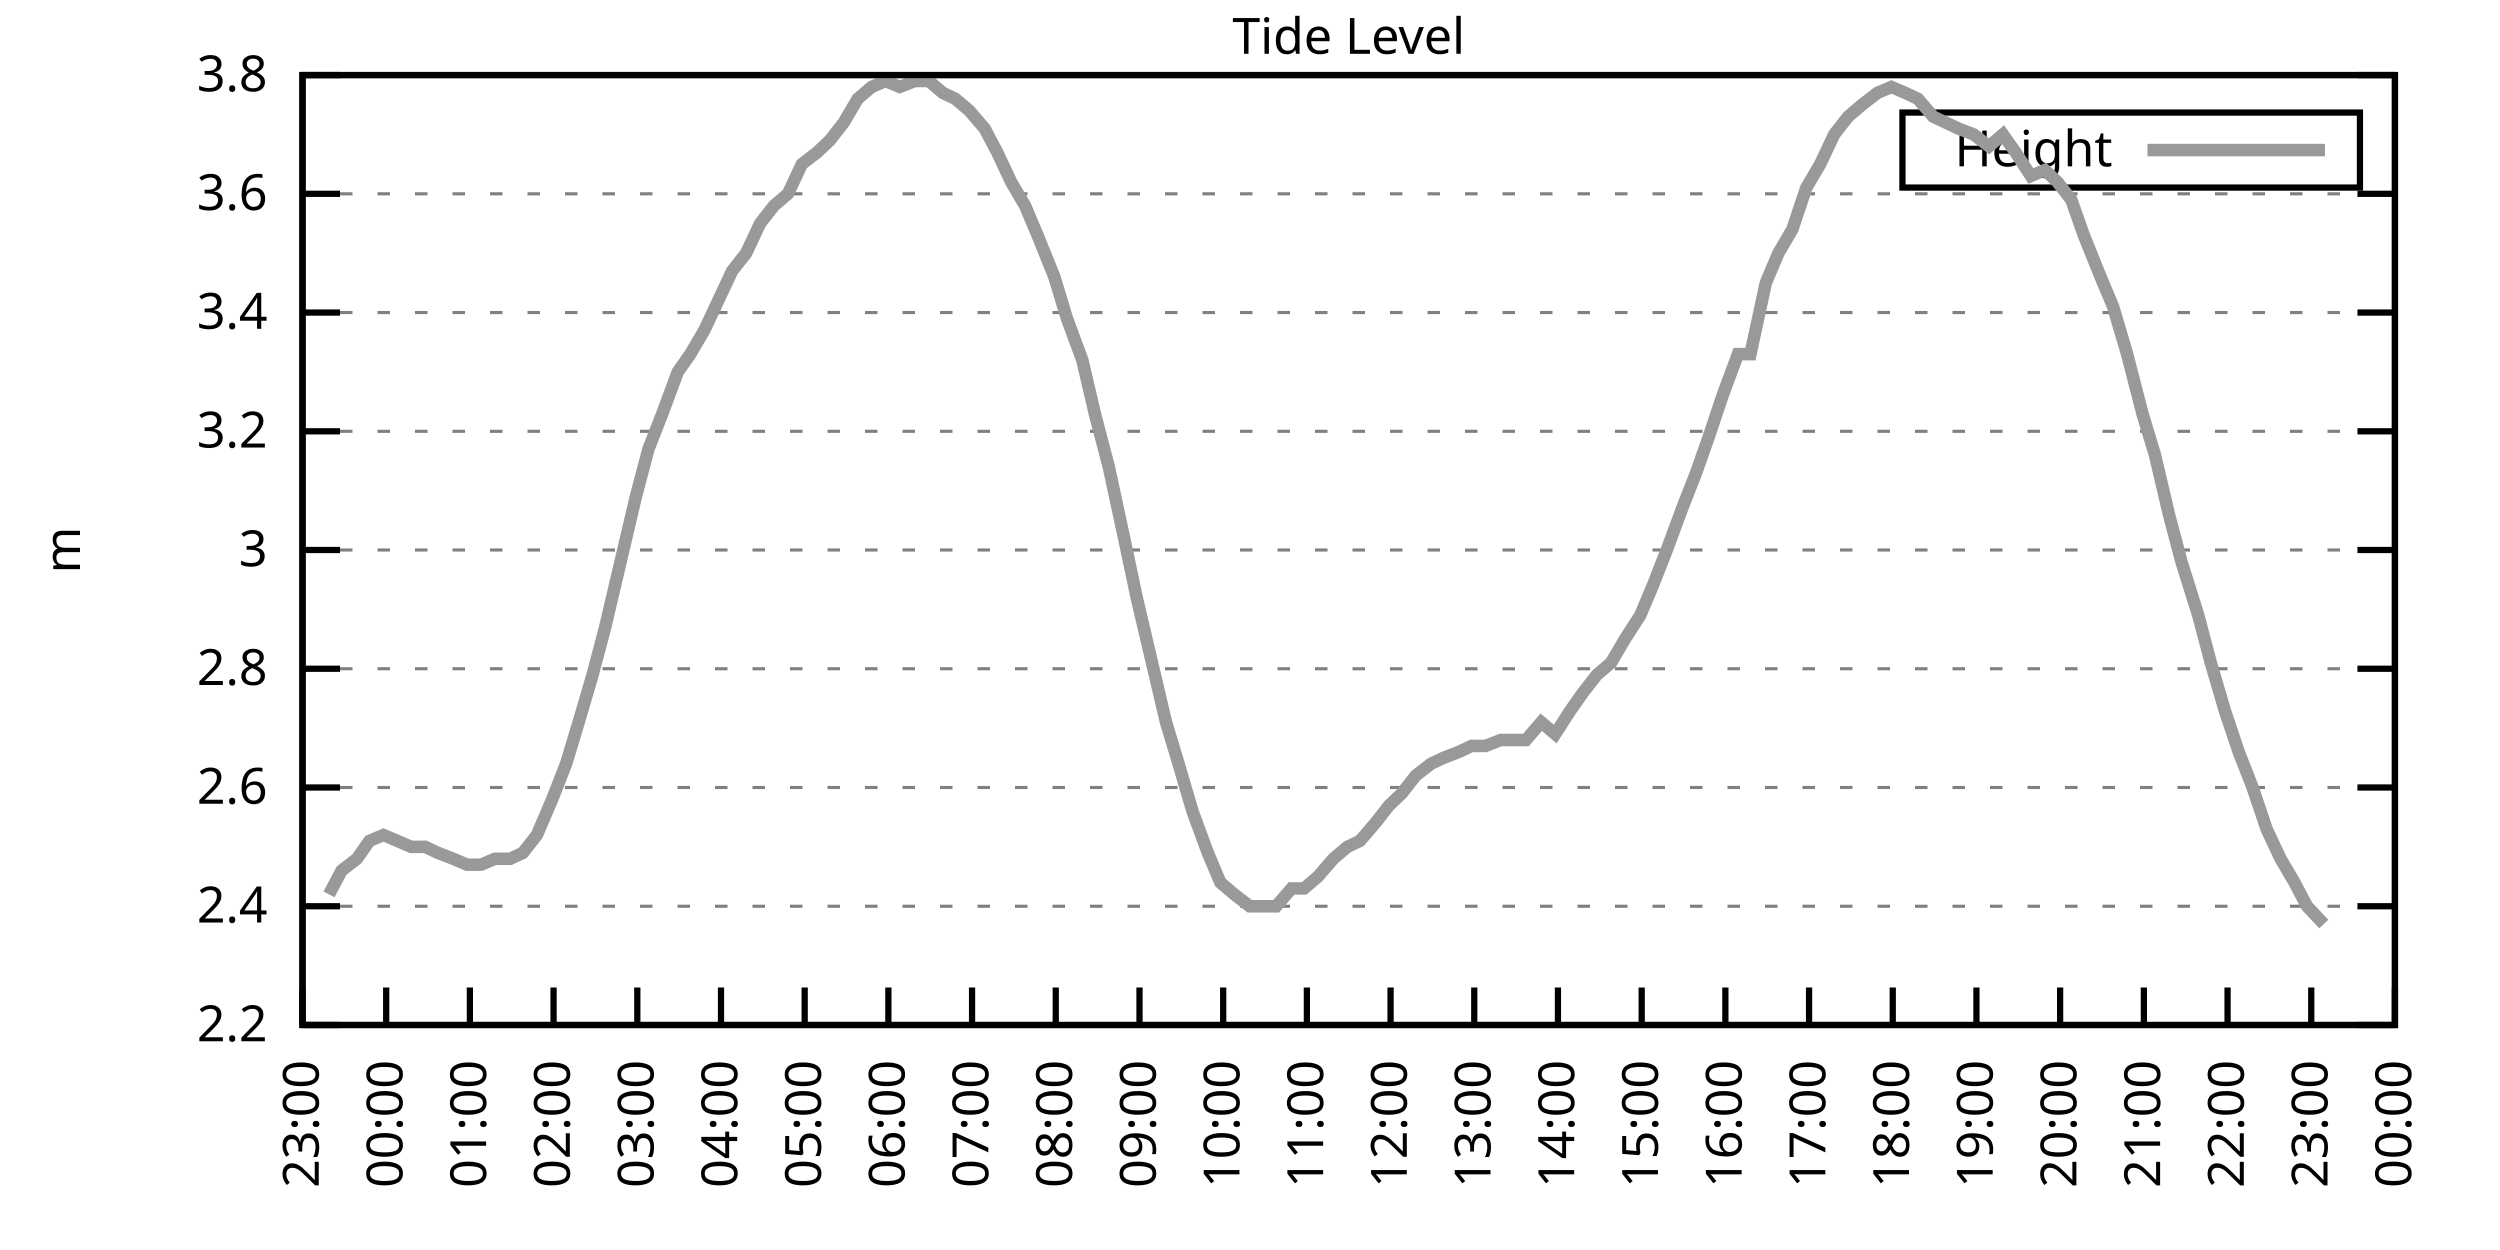
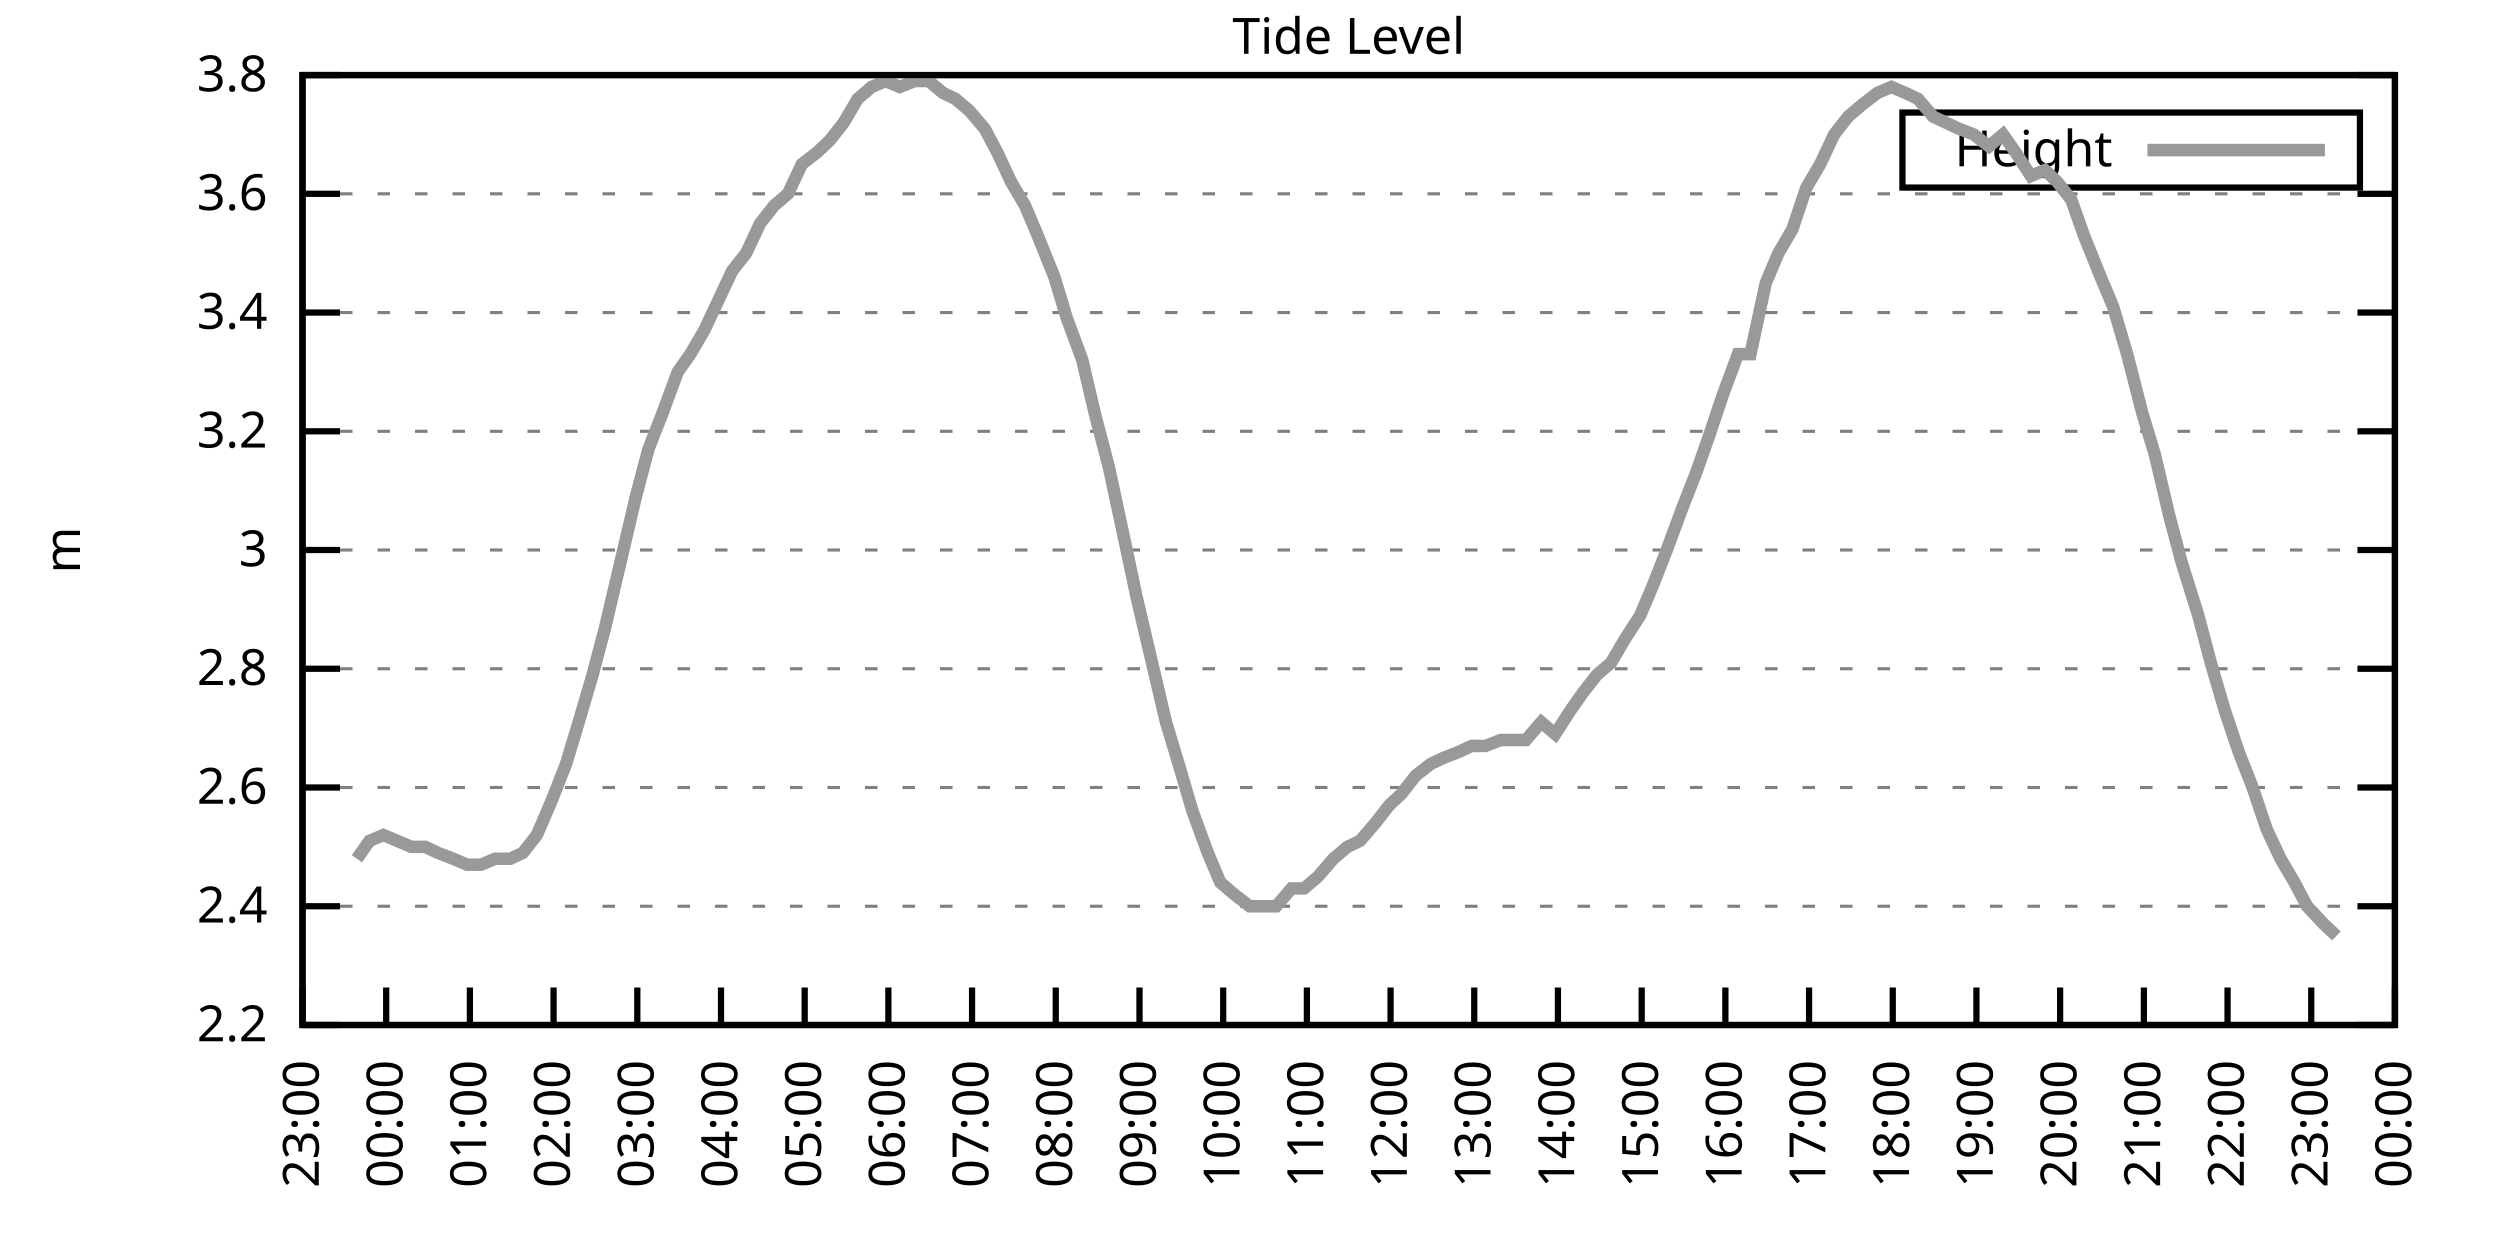
<svg xmlns="http://www.w3.org/2000/svg" xmlns:xlink="http://www.w3.org/1999/xlink" width="400" height="200" viewBox="0 0 400 200">
  <g id="gnuplot_canvas">
    <rect x="0" y="0" width="400" height="200" fill="none" />
    <defs>
      <circle id="gpDot" r="0.5" stroke-width="0.5" stroke="currentColor" />
      <path id="gpPt0" stroke-width="0.333" stroke="currentColor" d="M-1,0 h2 M0,-1 v2" />
      <path id="gpPt1" stroke-width="0.333" stroke="currentColor" d="M-1,-1 L1,1 M1,-1 L-1,1" />
      <path id="gpPt2" stroke-width="0.333" stroke="currentColor" d="M-1,0 L1,0 M0,-1 L0,1 M-1,-1 L1,1 M-1,1 L1,-1" />
      <rect id="gpPt3" stroke-width="0.333" stroke="currentColor" x="-1" y="-1" width="2" height="2" />
      <rect id="gpPt4" stroke-width="0.333" stroke="currentColor" fill="currentColor" x="-1" y="-1" width="2" height="2" />
      <circle id="gpPt5" stroke-width="0.333" stroke="currentColor" cx="0" cy="0" r="1" />
      <use xlink:href="#gpPt5" id="gpPt6" fill="currentColor" stroke="none" />
      <path id="gpPt7" stroke-width="0.333" stroke="currentColor" d="M0,-1.33 L-1.33,0.67 L1.33,0.67 z" />
      <use xlink:href="#gpPt7" id="gpPt8" fill="currentColor" stroke="none" />
      <use xlink:href="#gpPt7" id="gpPt9" stroke="currentColor" transform="rotate(180)" />
      <use xlink:href="#gpPt9" id="gpPt10" fill="currentColor" stroke="none" />
      <use xlink:href="#gpPt3" id="gpPt11" stroke="currentColor" transform="rotate(45)" />
      <use xlink:href="#gpPt11" id="gpPt12" fill="currentColor" stroke="none" />
      <path id="gpPt13" stroke-width="0.333" stroke="currentColor" d="M0,1.330 L1.265,0.411 L0.782,-1.067 L-0.782,-1.076 L-1.265,0.411 z" />
      <use xlink:href="#gpPt13" id="gpPt14" fill="currentColor" stroke="none" />
      <filter id="textbox" filterUnits="objectBoundingBox" x="0" y="0" height="1" width="1">
        <feFlood flood-color="white" flood-opacity="1" result="bgnd" />
        <feComposite in="SourceGraphic" in2="bgnd" operator="atop" />
      </filter>
      <filter id="greybox" filterUnits="objectBoundingBox" x="0" y="0" height="1" width="1">
        <feFlood flood-color="lightgrey" flood-opacity="1" result="grey" />
        <feComposite in="SourceGraphic" in2="grey" operator="atop" />
      </filter>
    </defs>
    <g fill="none" color="white" stroke="currentColor" stroke-width="1.00" stroke-linecap="butt" stroke-linejoin="miter">
</g>
    <g fill="none" color="black" stroke="currentColor" stroke-width="1.00" stroke-linecap="butt" stroke-linejoin="miter">
      <g stroke="none" shape-rendering="crispEdges">
        <polygon fill="rgb(255, 255, 255)" points="48.40,164.00 383.18,164.00 383.18,12.02 48.40,12.02 " />
      </g>
    </g>
    <g fill="none" color="black" stroke="currentColor" stroke-width="1.00" stroke-linecap="butt" stroke-linejoin="miter">
</g>
    <g fill="none" color="black" stroke="black" stroke-width="0.50" stroke-linecap="butt" stroke-linejoin="miter">
</g>
    <g fill="none" color="gray" stroke="currentColor" stroke-width="0.50" stroke-linecap="butt" stroke-linejoin="miter">
      <path stroke="gray" stroke-dasharray="2,4" class="gridline" d="M48.40,164.00 L383.19,164.00  " />
    </g>
    <g fill="none" color="gray" stroke="gray" stroke-width="1.00" stroke-linecap="butt" stroke-linejoin="miter">
</g>
    <g fill="none" color="black" stroke="currentColor" stroke-width="1.00" stroke-linecap="butt" stroke-linejoin="miter">
      <path stroke="black" d="M48.40,164.00 L54.40,164.00 M383.19,164.00 L377.19,164.00  " />
      <g transform="translate(42.80,166.60)" stroke="none" fill="black" font-family="Sans" font-size="8.00" text-anchor="end">
        <text>
          <tspan font-family="Sans"> 2.2</tspan>
        </text>
      </g>
    </g>
    <g fill="none" color="black" stroke="currentColor" stroke-width="1.00" stroke-linecap="butt" stroke-linejoin="miter">
</g>
    <g fill="none" color="black" stroke="black" stroke-width="0.50" stroke-linecap="butt" stroke-linejoin="miter">
</g>
    <g fill="none" color="gray" stroke="currentColor" stroke-width="0.50" stroke-linecap="butt" stroke-linejoin="miter">
      <path stroke="gray" stroke-dasharray="2,4" class="gridline" d="M48.40,145.00 L383.19,145.00  " />
    </g>
    <g fill="none" color="gray" stroke="gray" stroke-width="1.00" stroke-linecap="butt" stroke-linejoin="miter">
</g>
    <g fill="none" color="black" stroke="currentColor" stroke-width="1.00" stroke-linecap="butt" stroke-linejoin="miter">
      <path stroke="black" d="M48.40,145.00 L54.40,145.00 M383.19,145.00 L377.19,145.00  " />
      <g transform="translate(42.80,147.60)" stroke="none" fill="black" font-family="Sans" font-size="8.00" text-anchor="end">
        <text>
          <tspan font-family="Sans"> 2.4</tspan>
        </text>
      </g>
    </g>
    <g fill="none" color="black" stroke="currentColor" stroke-width="1.00" stroke-linecap="butt" stroke-linejoin="miter">
</g>
    <g fill="none" color="black" stroke="black" stroke-width="0.50" stroke-linecap="butt" stroke-linejoin="miter">
</g>
    <g fill="none" color="gray" stroke="currentColor" stroke-width="0.50" stroke-linecap="butt" stroke-linejoin="miter">
      <path stroke="gray" stroke-dasharray="2,4" class="gridline" d="M48.40,126.00 L383.19,126.00  " />
    </g>
    <g fill="none" color="gray" stroke="gray" stroke-width="1.00" stroke-linecap="butt" stroke-linejoin="miter">
</g>
    <g fill="none" color="black" stroke="currentColor" stroke-width="1.00" stroke-linecap="butt" stroke-linejoin="miter">
      <path stroke="black" d="M48.40,126.00 L54.40,126.00 M383.19,126.00 L377.19,126.00  " />
      <g transform="translate(42.80,128.60)" stroke="none" fill="black" font-family="Sans" font-size="8.00" text-anchor="end">
        <text>
          <tspan font-family="Sans"> 2.6</tspan>
        </text>
      </g>
    </g>
    <g fill="none" color="black" stroke="currentColor" stroke-width="1.00" stroke-linecap="butt" stroke-linejoin="miter">
</g>
    <g fill="none" color="black" stroke="black" stroke-width="0.50" stroke-linecap="butt" stroke-linejoin="miter">
</g>
    <g fill="none" color="gray" stroke="currentColor" stroke-width="0.50" stroke-linecap="butt" stroke-linejoin="miter">
      <path stroke="gray" stroke-dasharray="2,4" class="gridline" d="M48.40,107.00 L383.19,107.00  " />
    </g>
    <g fill="none" color="gray" stroke="gray" stroke-width="1.00" stroke-linecap="butt" stroke-linejoin="miter">
</g>
    <g fill="none" color="black" stroke="currentColor" stroke-width="1.00" stroke-linecap="butt" stroke-linejoin="miter">
      <path stroke="black" d="M48.40,107.00 L54.40,107.00 M383.19,107.00 L377.19,107.00  " />
      <g transform="translate(42.80,109.60)" stroke="none" fill="black" font-family="Sans" font-size="8.00" text-anchor="end">
        <text>
          <tspan font-family="Sans"> 2.8</tspan>
        </text>
      </g>
    </g>
    <g fill="none" color="black" stroke="currentColor" stroke-width="1.00" stroke-linecap="butt" stroke-linejoin="miter">
</g>
    <g fill="none" color="black" stroke="black" stroke-width="0.50" stroke-linecap="butt" stroke-linejoin="miter">
</g>
    <g fill="none" color="gray" stroke="currentColor" stroke-width="0.50" stroke-linecap="butt" stroke-linejoin="miter">
      <path stroke="gray" stroke-dasharray="2,4" class="gridline" d="M48.40,88.00 L383.19,88.00  " />
    </g>
    <g fill="none" color="gray" stroke="gray" stroke-width="1.00" stroke-linecap="butt" stroke-linejoin="miter">
</g>
    <g fill="none" color="black" stroke="currentColor" stroke-width="1.00" stroke-linecap="butt" stroke-linejoin="miter">
      <path stroke="black" d="M48.40,88.00 L54.40,88.00 M383.19,88.00 L377.19,88.00  " />
      <g transform="translate(42.80,90.60)" stroke="none" fill="black" font-family="Sans" font-size="8.00" text-anchor="end">
        <text>
          <tspan font-family="Sans"> 3</tspan>
        </text>
      </g>
    </g>
    <g fill="none" color="black" stroke="currentColor" stroke-width="1.00" stroke-linecap="butt" stroke-linejoin="miter">
</g>
    <g fill="none" color="black" stroke="black" stroke-width="0.50" stroke-linecap="butt" stroke-linejoin="miter">
</g>
    <g fill="none" color="gray" stroke="currentColor" stroke-width="0.50" stroke-linecap="butt" stroke-linejoin="miter">
      <path stroke="gray" stroke-dasharray="2,4" class="gridline" d="M48.40,69.01 L383.19,69.01  " />
    </g>
    <g fill="none" color="gray" stroke="gray" stroke-width="1.00" stroke-linecap="butt" stroke-linejoin="miter">
</g>
    <g fill="none" color="black" stroke="currentColor" stroke-width="1.00" stroke-linecap="butt" stroke-linejoin="miter">
      <path stroke="black" d="M48.40,69.01 L54.40,69.01 M383.19,69.01 L377.19,69.01  " />
      <g transform="translate(42.80,71.61)" stroke="none" fill="black" font-family="Sans" font-size="8.00" text-anchor="end">
        <text>
          <tspan font-family="Sans"> 3.2</tspan>
        </text>
      </g>
    </g>
    <g fill="none" color="black" stroke="currentColor" stroke-width="1.00" stroke-linecap="butt" stroke-linejoin="miter">
</g>
    <g fill="none" color="black" stroke="black" stroke-width="0.50" stroke-linecap="butt" stroke-linejoin="miter">
</g>
    <g fill="none" color="gray" stroke="currentColor" stroke-width="0.50" stroke-linecap="butt" stroke-linejoin="miter">
      <path stroke="gray" stroke-dasharray="2,4" class="gridline" d="M48.40,50.01 L383.19,50.01  " />
    </g>
    <g fill="none" color="gray" stroke="gray" stroke-width="1.00" stroke-linecap="butt" stroke-linejoin="miter">
</g>
    <g fill="none" color="black" stroke="currentColor" stroke-width="1.00" stroke-linecap="butt" stroke-linejoin="miter">
      <path stroke="black" d="M48.40,50.01 L54.40,50.01 M383.19,50.01 L377.19,50.01  " />
      <g transform="translate(42.80,52.61)" stroke="none" fill="black" font-family="Sans" font-size="8.00" text-anchor="end">
        <text>
          <tspan font-family="Sans"> 3.4</tspan>
        </text>
      </g>
    </g>
    <g fill="none" color="black" stroke="currentColor" stroke-width="1.00" stroke-linecap="butt" stroke-linejoin="miter">
</g>
    <g fill="none" color="black" stroke="black" stroke-width="0.50" stroke-linecap="butt" stroke-linejoin="miter">
</g>
    <g fill="none" color="gray" stroke="currentColor" stroke-width="0.50" stroke-linecap="butt" stroke-linejoin="miter">
      <path stroke="gray" stroke-dasharray="2,4" class="gridline" d="M48.40,31.01 L383.19,31.01  " />
    </g>
    <g fill="none" color="gray" stroke="gray" stroke-width="1.00" stroke-linecap="butt" stroke-linejoin="miter">
</g>
    <g fill="none" color="black" stroke="currentColor" stroke-width="1.00" stroke-linecap="butt" stroke-linejoin="miter">
      <path stroke="black" d="M48.40,31.01 L54.40,31.01 M383.19,31.01 L377.19,31.01  " />
      <g transform="translate(42.80,33.61)" stroke="none" fill="black" font-family="Sans" font-size="8.00" text-anchor="end">
        <text>
          <tspan font-family="Sans"> 3.6</tspan>
        </text>
      </g>
    </g>
    <g fill="none" color="black" stroke="currentColor" stroke-width="1.00" stroke-linecap="butt" stroke-linejoin="miter">
</g>
    <g fill="none" color="black" stroke="black" stroke-width="0.50" stroke-linecap="butt" stroke-linejoin="miter">
</g>
    <g fill="none" color="gray" stroke="currentColor" stroke-width="0.50" stroke-linecap="butt" stroke-linejoin="miter">
      <path stroke="gray" stroke-dasharray="2,4" class="gridline" d="M48.40,12.01 L383.19,12.01  " />
    </g>
    <g fill="none" color="gray" stroke="gray" stroke-width="1.00" stroke-linecap="butt" stroke-linejoin="miter">
</g>
    <g fill="none" color="black" stroke="currentColor" stroke-width="1.00" stroke-linecap="butt" stroke-linejoin="miter">
      <path stroke="black" d="M48.40,12.01 L54.40,12.01 M383.19,12.01 L377.19,12.01  " />
      <g transform="translate(42.80,14.61)" stroke="none" fill="black" font-family="Sans" font-size="8.00" text-anchor="end">
        <text>
          <tspan font-family="Sans"> 3.8</tspan>
        </text>
      </g>
    </g>
    <g fill="none" color="black" stroke="currentColor" stroke-width="1.00" stroke-linecap="butt" stroke-linejoin="miter">
      <path stroke="black" d="M48.40,164.00 L48.40,158.00  " />
      <g transform="translate(51.00,169.60) rotate(270.00)" stroke="none" fill="black" font-family="Sans" font-size="8.00" text-anchor="end">
        <text>
          <tspan font-family="Sans">23:00</tspan>
        </text>
      </g>
    </g>
    <g fill="none" color="black" stroke="currentColor" stroke-width="1.00" stroke-linecap="butt" stroke-linejoin="miter">
      <path stroke="black" d="M61.79,164.00 L61.79,158.00  " />
      <g transform="translate(64.39,169.60) rotate(270.00)" stroke="none" fill="black" font-family="Sans" font-size="8.00" text-anchor="end">
        <text>
          <tspan font-family="Sans">00:00</tspan>
        </text>
      </g>
    </g>
    <g fill="none" color="black" stroke="currentColor" stroke-width="1.00" stroke-linecap="butt" stroke-linejoin="miter">
      <path stroke="black" d="M75.18,164.00 L75.18,158.00  " />
      <g transform="translate(77.78,169.60) rotate(270.00)" stroke="none" fill="black" font-family="Sans" font-size="8.00" text-anchor="end">
        <text>
          <tspan font-family="Sans">01:00</tspan>
        </text>
      </g>
    </g>
    <g fill="none" color="black" stroke="currentColor" stroke-width="1.00" stroke-linecap="butt" stroke-linejoin="miter">
      <path stroke="black" d="M88.57,164.00 L88.57,158.00  " />
      <g transform="translate(91.17,169.60) rotate(270.00)" stroke="none" fill="black" font-family="Sans" font-size="8.00" text-anchor="end">
        <text>
          <tspan font-family="Sans">02:00</tspan>
        </text>
      </g>
    </g>
    <g fill="none" color="black" stroke="currentColor" stroke-width="1.00" stroke-linecap="butt" stroke-linejoin="miter">
      <path stroke="black" d="M101.97,164.00 L101.97,158.00  " />
      <g transform="translate(104.57,169.60) rotate(270.00)" stroke="none" fill="black" font-family="Sans" font-size="8.00" text-anchor="end">
        <text>
          <tspan font-family="Sans">03:00</tspan>
        </text>
      </g>
    </g>
    <g fill="none" color="black" stroke="currentColor" stroke-width="1.00" stroke-linecap="butt" stroke-linejoin="miter">
      <path stroke="black" d="M115.36,164.00 L115.36,158.00  " />
      <g transform="translate(117.96,169.60) rotate(270.00)" stroke="none" fill="black" font-family="Sans" font-size="8.00" text-anchor="end">
        <text>
          <tspan font-family="Sans">04:00</tspan>
        </text>
      </g>
    </g>
    <g fill="none" color="black" stroke="currentColor" stroke-width="1.00" stroke-linecap="butt" stroke-linejoin="miter">
      <path stroke="black" d="M128.75,164.00 L128.75,158.00  " />
      <g transform="translate(131.35,169.60) rotate(270.00)" stroke="none" fill="black" font-family="Sans" font-size="8.00" text-anchor="end">
        <text>
          <tspan font-family="Sans">05:00</tspan>
        </text>
      </g>
    </g>
    <g fill="none" color="black" stroke="currentColor" stroke-width="1.00" stroke-linecap="butt" stroke-linejoin="miter">
      <path stroke="black" d="M142.14,164.00 L142.14,158.00  " />
      <g transform="translate(144.74,169.60) rotate(270.00)" stroke="none" fill="black" font-family="Sans" font-size="8.00" text-anchor="end">
        <text>
          <tspan font-family="Sans">06:00</tspan>
        </text>
      </g>
    </g>
    <g fill="none" color="black" stroke="currentColor" stroke-width="1.00" stroke-linecap="butt" stroke-linejoin="miter">
      <path stroke="black" d="M155.53,164.00 L155.53,158.00  " />
      <g transform="translate(158.13,169.60) rotate(270.00)" stroke="none" fill="black" font-family="Sans" font-size="8.00" text-anchor="end">
        <text>
          <tspan font-family="Sans">07:00</tspan>
        </text>
      </g>
    </g>
    <g fill="none" color="black" stroke="currentColor" stroke-width="1.00" stroke-linecap="butt" stroke-linejoin="miter">
      <path stroke="black" d="M168.92,164.00 L168.92,158.00  " />
      <g transform="translate(171.52,169.60) rotate(270.00)" stroke="none" fill="black" font-family="Sans" font-size="8.00" text-anchor="end">
        <text>
          <tspan font-family="Sans">08:00</tspan>
        </text>
      </g>
    </g>
    <g fill="none" color="black" stroke="currentColor" stroke-width="1.00" stroke-linecap="butt" stroke-linejoin="miter">
      <path stroke="black" d="M182.32,164.00 L182.32,158.00  " />
      <g transform="translate(184.92,169.60) rotate(270.00)" stroke="none" fill="black" font-family="Sans" font-size="8.00" text-anchor="end">
        <text>
          <tspan font-family="Sans">09:00</tspan>
        </text>
      </g>
    </g>
    <g fill="none" color="black" stroke="currentColor" stroke-width="1.00" stroke-linecap="butt" stroke-linejoin="miter">
      <path stroke="black" d="M195.71,164.00 L195.71,158.00  " />
      <g transform="translate(198.31,169.60) rotate(270.00)" stroke="none" fill="black" font-family="Sans" font-size="8.00" text-anchor="end">
        <text>
          <tspan font-family="Sans">10:00</tspan>
        </text>
      </g>
    </g>
    <g fill="none" color="black" stroke="currentColor" stroke-width="1.00" stroke-linecap="butt" stroke-linejoin="miter">
      <path stroke="black" d="M209.10,164.00 L209.10,158.00  " />
      <g transform="translate(211.70,169.60) rotate(270.00)" stroke="none" fill="black" font-family="Sans" font-size="8.00" text-anchor="end">
        <text>
          <tspan font-family="Sans">11:00</tspan>
        </text>
      </g>
    </g>
    <g fill="none" color="black" stroke="currentColor" stroke-width="1.00" stroke-linecap="butt" stroke-linejoin="miter">
      <path stroke="black" d="M222.49,164.00 L222.49,158.00  " />
      <g transform="translate(225.09,169.60) rotate(270.00)" stroke="none" fill="black" font-family="Sans" font-size="8.00" text-anchor="end">
        <text>
          <tspan font-family="Sans">12:00</tspan>
        </text>
      </g>
    </g>
    <g fill="none" color="black" stroke="currentColor" stroke-width="1.00" stroke-linecap="butt" stroke-linejoin="miter">
      <path stroke="black" d="M235.88,164.00 L235.88,158.00  " />
      <g transform="translate(238.48,169.60) rotate(270.00)" stroke="none" fill="black" font-family="Sans" font-size="8.00" text-anchor="end">
        <text>
          <tspan font-family="Sans">13:00</tspan>
        </text>
      </g>
    </g>
    <g fill="none" color="black" stroke="currentColor" stroke-width="1.00" stroke-linecap="butt" stroke-linejoin="miter">
      <path stroke="black" d="M249.27,164.00 L249.27,158.00  " />
      <g transform="translate(251.87,169.60) rotate(270.00)" stroke="none" fill="black" font-family="Sans" font-size="8.00" text-anchor="end">
        <text>
          <tspan font-family="Sans">14:00</tspan>
        </text>
      </g>
    </g>
    <g fill="none" color="black" stroke="currentColor" stroke-width="1.00" stroke-linecap="butt" stroke-linejoin="miter">
      <path stroke="black" d="M262.67,164.00 L262.67,158.00  " />
      <g transform="translate(265.27,169.60) rotate(270.00)" stroke="none" fill="black" font-family="Sans" font-size="8.00" text-anchor="end">
        <text>
          <tspan font-family="Sans">15:00</tspan>
        </text>
      </g>
    </g>
    <g fill="none" color="black" stroke="currentColor" stroke-width="1.00" stroke-linecap="butt" stroke-linejoin="miter">
      <path stroke="black" d="M276.06,164.00 L276.06,158.00  " />
      <g transform="translate(278.66,169.60) rotate(270.00)" stroke="none" fill="black" font-family="Sans" font-size="8.00" text-anchor="end">
        <text>
          <tspan font-family="Sans">16:00</tspan>
        </text>
      </g>
    </g>
    <g fill="none" color="black" stroke="currentColor" stroke-width="1.00" stroke-linecap="butt" stroke-linejoin="miter">
      <path stroke="black" d="M289.45,164.00 L289.45,158.00  " />
      <g transform="translate(292.05,169.60) rotate(270.00)" stroke="none" fill="black" font-family="Sans" font-size="8.00" text-anchor="end">
        <text>
          <tspan font-family="Sans">17:00</tspan>
        </text>
      </g>
    </g>
    <g fill="none" color="black" stroke="currentColor" stroke-width="1.00" stroke-linecap="butt" stroke-linejoin="miter">
      <path stroke="black" d="M302.84,164.00 L302.84,158.00  " />
      <g transform="translate(305.44,169.60) rotate(270.00)" stroke="none" fill="black" font-family="Sans" font-size="8.00" text-anchor="end">
        <text>
          <tspan font-family="Sans">18:00</tspan>
        </text>
      </g>
    </g>
    <g fill="none" color="black" stroke="currentColor" stroke-width="1.00" stroke-linecap="butt" stroke-linejoin="miter">
      <path stroke="black" d="M316.23,164.00 L316.23,158.00  " />
      <g transform="translate(318.83,169.60) rotate(270.00)" stroke="none" fill="black" font-family="Sans" font-size="8.00" text-anchor="end">
        <text>
          <tspan font-family="Sans">19:00</tspan>
        </text>
      </g>
    </g>
    <g fill="none" color="black" stroke="currentColor" stroke-width="1.00" stroke-linecap="butt" stroke-linejoin="miter">
      <path stroke="black" d="M329.62,164.00 L329.62,158.00  " />
      <g transform="translate(332.22,169.60) rotate(270.00)" stroke="none" fill="black" font-family="Sans" font-size="8.00" text-anchor="end">
        <text>
          <tspan font-family="Sans">20:00</tspan>
        </text>
      </g>
    </g>
    <g fill="none" color="black" stroke="currentColor" stroke-width="1.00" stroke-linecap="butt" stroke-linejoin="miter">
      <path stroke="black" d="M343.02,164.00 L343.02,158.00  " />
      <g transform="translate(345.62,169.60) rotate(270.00)" stroke="none" fill="black" font-family="Sans" font-size="8.00" text-anchor="end">
        <text>
          <tspan font-family="Sans">21:00</tspan>
        </text>
      </g>
    </g>
    <g fill="none" color="black" stroke="currentColor" stroke-width="1.00" stroke-linecap="butt" stroke-linejoin="miter">
      <path stroke="black" d="M356.41,164.00 L356.41,158.00  " />
      <g transform="translate(359.01,169.60) rotate(270.00)" stroke="none" fill="black" font-family="Sans" font-size="8.00" text-anchor="end">
        <text>
          <tspan font-family="Sans">22:00</tspan>
        </text>
      </g>
    </g>
    <g fill="none" color="black" stroke="currentColor" stroke-width="1.00" stroke-linecap="butt" stroke-linejoin="miter">
      <path stroke="black" d="M369.80,164.00 L369.80,158.00  " />
      <g transform="translate(372.40,169.60) rotate(270.00)" stroke="none" fill="black" font-family="Sans" font-size="8.00" text-anchor="end">
        <text>
          <tspan font-family="Sans">23:00</tspan>
        </text>
      </g>
    </g>
    <g fill="none" color="black" stroke="currentColor" stroke-width="1.00" stroke-linecap="butt" stroke-linejoin="miter">
      <path stroke="black" d="M383.19,164.00 L383.19,158.00  " />
      <g transform="translate(385.79,169.60) rotate(270.00)" stroke="none" fill="black" font-family="Sans" font-size="8.00" text-anchor="end">
        <text>
          <tspan font-family="Sans">00:00</tspan>
        </text>
      </g>
    </g>
    <g fill="none" color="black" stroke="currentColor" stroke-width="1.00" stroke-linecap="butt" stroke-linejoin="miter">
</g>
    <g fill="none" color="black" stroke="currentColor" stroke-width="1.00" stroke-linecap="butt" stroke-linejoin="miter">
      <path stroke="black" d="M48.40,12.01 L48.40,164.00 L383.19,164.00 L383.19,12.01 L48.40,12.01 Z  " />
    </g>
    <g fill="none" color="black" stroke="currentColor" stroke-width="1.00" stroke-linecap="butt" stroke-linejoin="miter">
</g>
    <g fill="none" color="black" stroke="currentColor" stroke-width="1.00" stroke-linecap="butt" stroke-linejoin="miter">
      <path stroke="black" d="M304.39,30.01 L304.39,18.01 L377.59,18.01 L377.59,30.01 L304.39,30.01 Z  " />
    </g>
    <g id="Tide_level_plot_1">
      <g fill="none" color="white" stroke="black" stroke-width="2.00" stroke-linecap="butt" stroke-linejoin="miter">
</g>
      <g fill="none" color="black" stroke="currentColor" stroke-width="2.00" stroke-linecap="butt" stroke-linejoin="miter">
        <g transform="translate(337.99,26.61)" stroke="none" fill="black" font-family="Sans" font-size="8.00" text-anchor="end">
          <text>
            <tspan font-family="Sans">Height</tspan>
          </text>
        </g>
      </g>
      <g fill="none" color="black" stroke="currentColor" stroke-width="2.00" stroke-linecap="butt" stroke-linejoin="miter">
-         <path stroke="rgb(153, 153, 153)" d="M343.59,24.01 L371.99,24.01 M52.64,143.10 L54.65,139.30 L57.10,137.40 L59.11,134.55 L61.35,133.60 L63.58,134.55   L65.81,135.50 L68.04,135.50 L70.05,136.45 L72.50,137.40 L74.74,138.35 L76.97,138.35 L79.20,137.40 L81.66,137.40   L83.66,136.45 L85.90,133.60 L88.35,127.90 L90.58,122.20 L92.59,115.55 L94.82,107.95 L96.83,100.35 L99.51,88.95   L101.74,79.46 L103.75,71.86 L105.98,66.16 L108.44,59.51 L110.45,56.66 L112.68,52.86 L114.91,48.11 L117.14,43.36   L119.38,40.51 L121.61,35.76 L123.84,32.91 L126.07,31.01 L128.30,26.26 L130.76,24.36 L132.77,22.46 L135.00,19.61   L137.23,15.81 L139.46,13.91 L141.69,12.96 L143.93,13.91 L146.38,12.96 L148.61,12.96 L150.85,14.86 L152.85,15.81   L155.09,17.71 L157.54,20.56 L159.55,24.36 L161.78,29.11 L164.01,32.91 L166.02,37.66 L168.70,44.31 L170.71,50.96   L173.17,57.61 L175.17,66.16 L177.41,74.71 L179.86,86.11 L181.87,95.60 L184.10,105.10 L186.56,115.55 L188.57,122.20   L190.80,129.80 L193.25,136.45 L195.26,141.20 L197.49,143.10 L199.95,145.00 L201.96,145.00 L204.19,145.00 L206.64,142.15   L208.65,142.15 L210.88,140.25 L213.34,137.40 L215.57,135.50 L217.58,134.55 L220.04,131.70 L222.27,128.85 L224.28,126.95   L226.51,124.10 L228.96,122.20 L230.97,121.25 L233.43,120.30 L235.44,119.35 L237.67,119.35 L240.12,118.40 L242.13,118.40   L244.14,118.40 L246.60,115.55 L248.83,117.45 L251.28,113.65 L253.29,110.80 L255.52,107.95 L257.76,106.05 L259.99,102.25   L262.44,98.45 L264.45,93.70 L266.68,88.01 L269.14,81.36 L271.37,75.66 L273.38,69.96 L275.61,63.31 L278.07,56.66   L280.07,56.66 L282.53,45.26 L284.54,40.51 L286.77,36.71 L289.00,30.06 L291.23,26.26 L293.47,21.51 L295.70,18.66   L297.93,16.76 L300.39,14.86 L302.62,13.91 L304.85,14.86 L306.86,15.81 L309.31,18.66 L311.32,19.61 L313.33,20.56   L315.79,21.51 L318.24,23.41 L320.47,21.51 L322.48,24.36 L324.94,28.16 L327.17,27.21 L329.18,29.11 L331.41,31.96   L333.42,37.66 L336.10,44.31 L338.10,49.06 L340.34,56.66 L342.79,66.16 L344.80,72.81 L347.03,82.31 L349.04,89.90   L351.72,98.45 L353.73,106.05 L355.96,113.65 L358.19,120.30 L360.42,126.00 L362.66,132.65 L364.89,137.40 L367.12,141.20   L369.13,145.00 L371.81,147.85  " />
+         <path stroke="rgb(153, 153, 153)" d="M343.59,24.01 L371.99,24.01 M57.10,137.40 L59.11,134.55 L61.35,133.60 L63.58,134.55 L65.81,135.50 L68.04,135.50   L70.05,136.45 L72.50,137.40 L74.74,138.35 L76.97,138.35 L79.20,137.40 L81.66,137.40 L83.66,136.45 L85.90,133.60   L88.35,127.90 L90.58,122.20 L92.59,115.55 L94.82,107.95 L96.83,100.35 L99.51,88.95 L101.74,79.46 L103.75,71.86   L105.98,66.16 L108.44,59.51 L110.45,56.66 L112.68,52.86 L114.91,48.11 L117.14,43.36 L119.38,40.51 L121.61,35.76   L123.84,32.91 L126.07,31.01 L128.30,26.26 L130.76,24.36 L132.77,22.46 L135.00,19.61 L137.23,15.81 L139.46,13.91   L141.69,12.96 L143.93,13.91 L146.38,12.96 L148.61,12.96 L150.85,14.86 L152.85,15.81 L155.09,17.71 L157.54,20.56   L159.55,24.36 L161.78,29.11 L164.01,32.91 L166.02,37.66 L168.70,44.31 L170.71,50.96 L173.17,57.61 L175.17,66.16   L177.41,74.71 L179.86,86.11 L181.87,95.60 L184.10,105.10 L186.56,115.55 L188.57,122.20 L190.80,129.80 L193.25,136.45   L195.26,141.20 L197.49,143.10 L199.95,145.00 L201.96,145.00 L204.19,145.00 L206.64,142.15 L208.65,142.15 L210.88,140.25   L213.34,137.40 L215.57,135.50 L217.58,134.55 L220.04,131.70 L222.27,128.85 L224.28,126.95 L226.51,124.10 L228.96,122.20   L230.97,121.25 L233.43,120.30 L235.44,119.35 L237.67,119.35 L240.12,118.40 L242.13,118.40 L244.14,118.40 L246.60,115.55   L248.83,117.45 L251.28,113.65 L253.29,110.80 L255.52,107.95 L257.76,106.05 L259.99,102.25 L262.44,98.45 L264.45,93.70   L266.68,88.01 L269.14,81.36 L271.37,75.66 L273.38,69.96 L275.61,63.31 L278.07,56.66 L280.07,56.66 L282.53,45.26   L284.54,40.51 L286.77,36.71 L289.00,30.06 L291.23,26.26 L293.47,21.51 L295.70,18.66 L297.93,16.76 L300.39,14.86   L302.62,13.91 L304.85,14.86 L306.86,15.81 L309.31,18.66 L311.32,19.61 L313.33,20.56 L315.79,21.51 L318.24,23.41   L320.47,21.51 L322.48,24.36 L324.94,28.16 L327.17,27.21 L329.18,29.11 L331.41,31.96 L333.42,37.66 L336.10,44.31   L338.10,49.06 L340.34,56.66 L342.79,66.16 L344.80,72.81 L347.03,82.31 L349.04,89.90 L351.72,98.45 L353.73,106.05   L355.96,113.65 L358.19,120.30 L360.42,126.00 L362.66,132.65 L364.89,137.40 L367.12,141.20 L369.13,145.00 L371.81,147.85   L373.82,149.75  " />
      </g>
    </g>
    <g fill="none" color="black" stroke="currentColor" stroke-width="2.00" stroke-linecap="butt" stroke-linejoin="miter">
</g>
    <g fill="none" color="black" stroke="black" stroke-width="1.00" stroke-linecap="butt" stroke-linejoin="miter">
</g>
    <g fill="none" color="black" stroke="currentColor" stroke-width="1.00" stroke-linecap="butt" stroke-linejoin="miter">
      <path stroke="black" d="M48.40,12.01 L48.40,164.00 L383.19,164.00 L383.19,12.01 L48.40,12.01 Z  " />
      <g transform="translate(12.80,88.01) rotate(270.00)" stroke="none" fill="black" font-family="Sans" font-size="8.00" text-anchor="middle">
        <text>
          <tspan font-family="Sans">m</tspan>
        </text>
      </g>
    </g>
    <g fill="none" color="black" stroke="currentColor" stroke-width="1.00" stroke-linecap="butt" stroke-linejoin="miter">
</g>
    <g fill="none" color="black" stroke="currentColor" stroke-width="1.00" stroke-linecap="butt" stroke-linejoin="miter">
      <g transform="translate(215.79,8.61)" stroke="none" fill="black" font-family="Sans" font-size="8.00" text-anchor="middle">
        <text>
          <tspan font-family="Sans">Tide Level</tspan>
        </text>
      </g>
    </g>
    <g fill="none" color="black" stroke="currentColor" stroke-width="1.00" stroke-linecap="butt" stroke-linejoin="miter">
</g>
  </g>
</svg>
